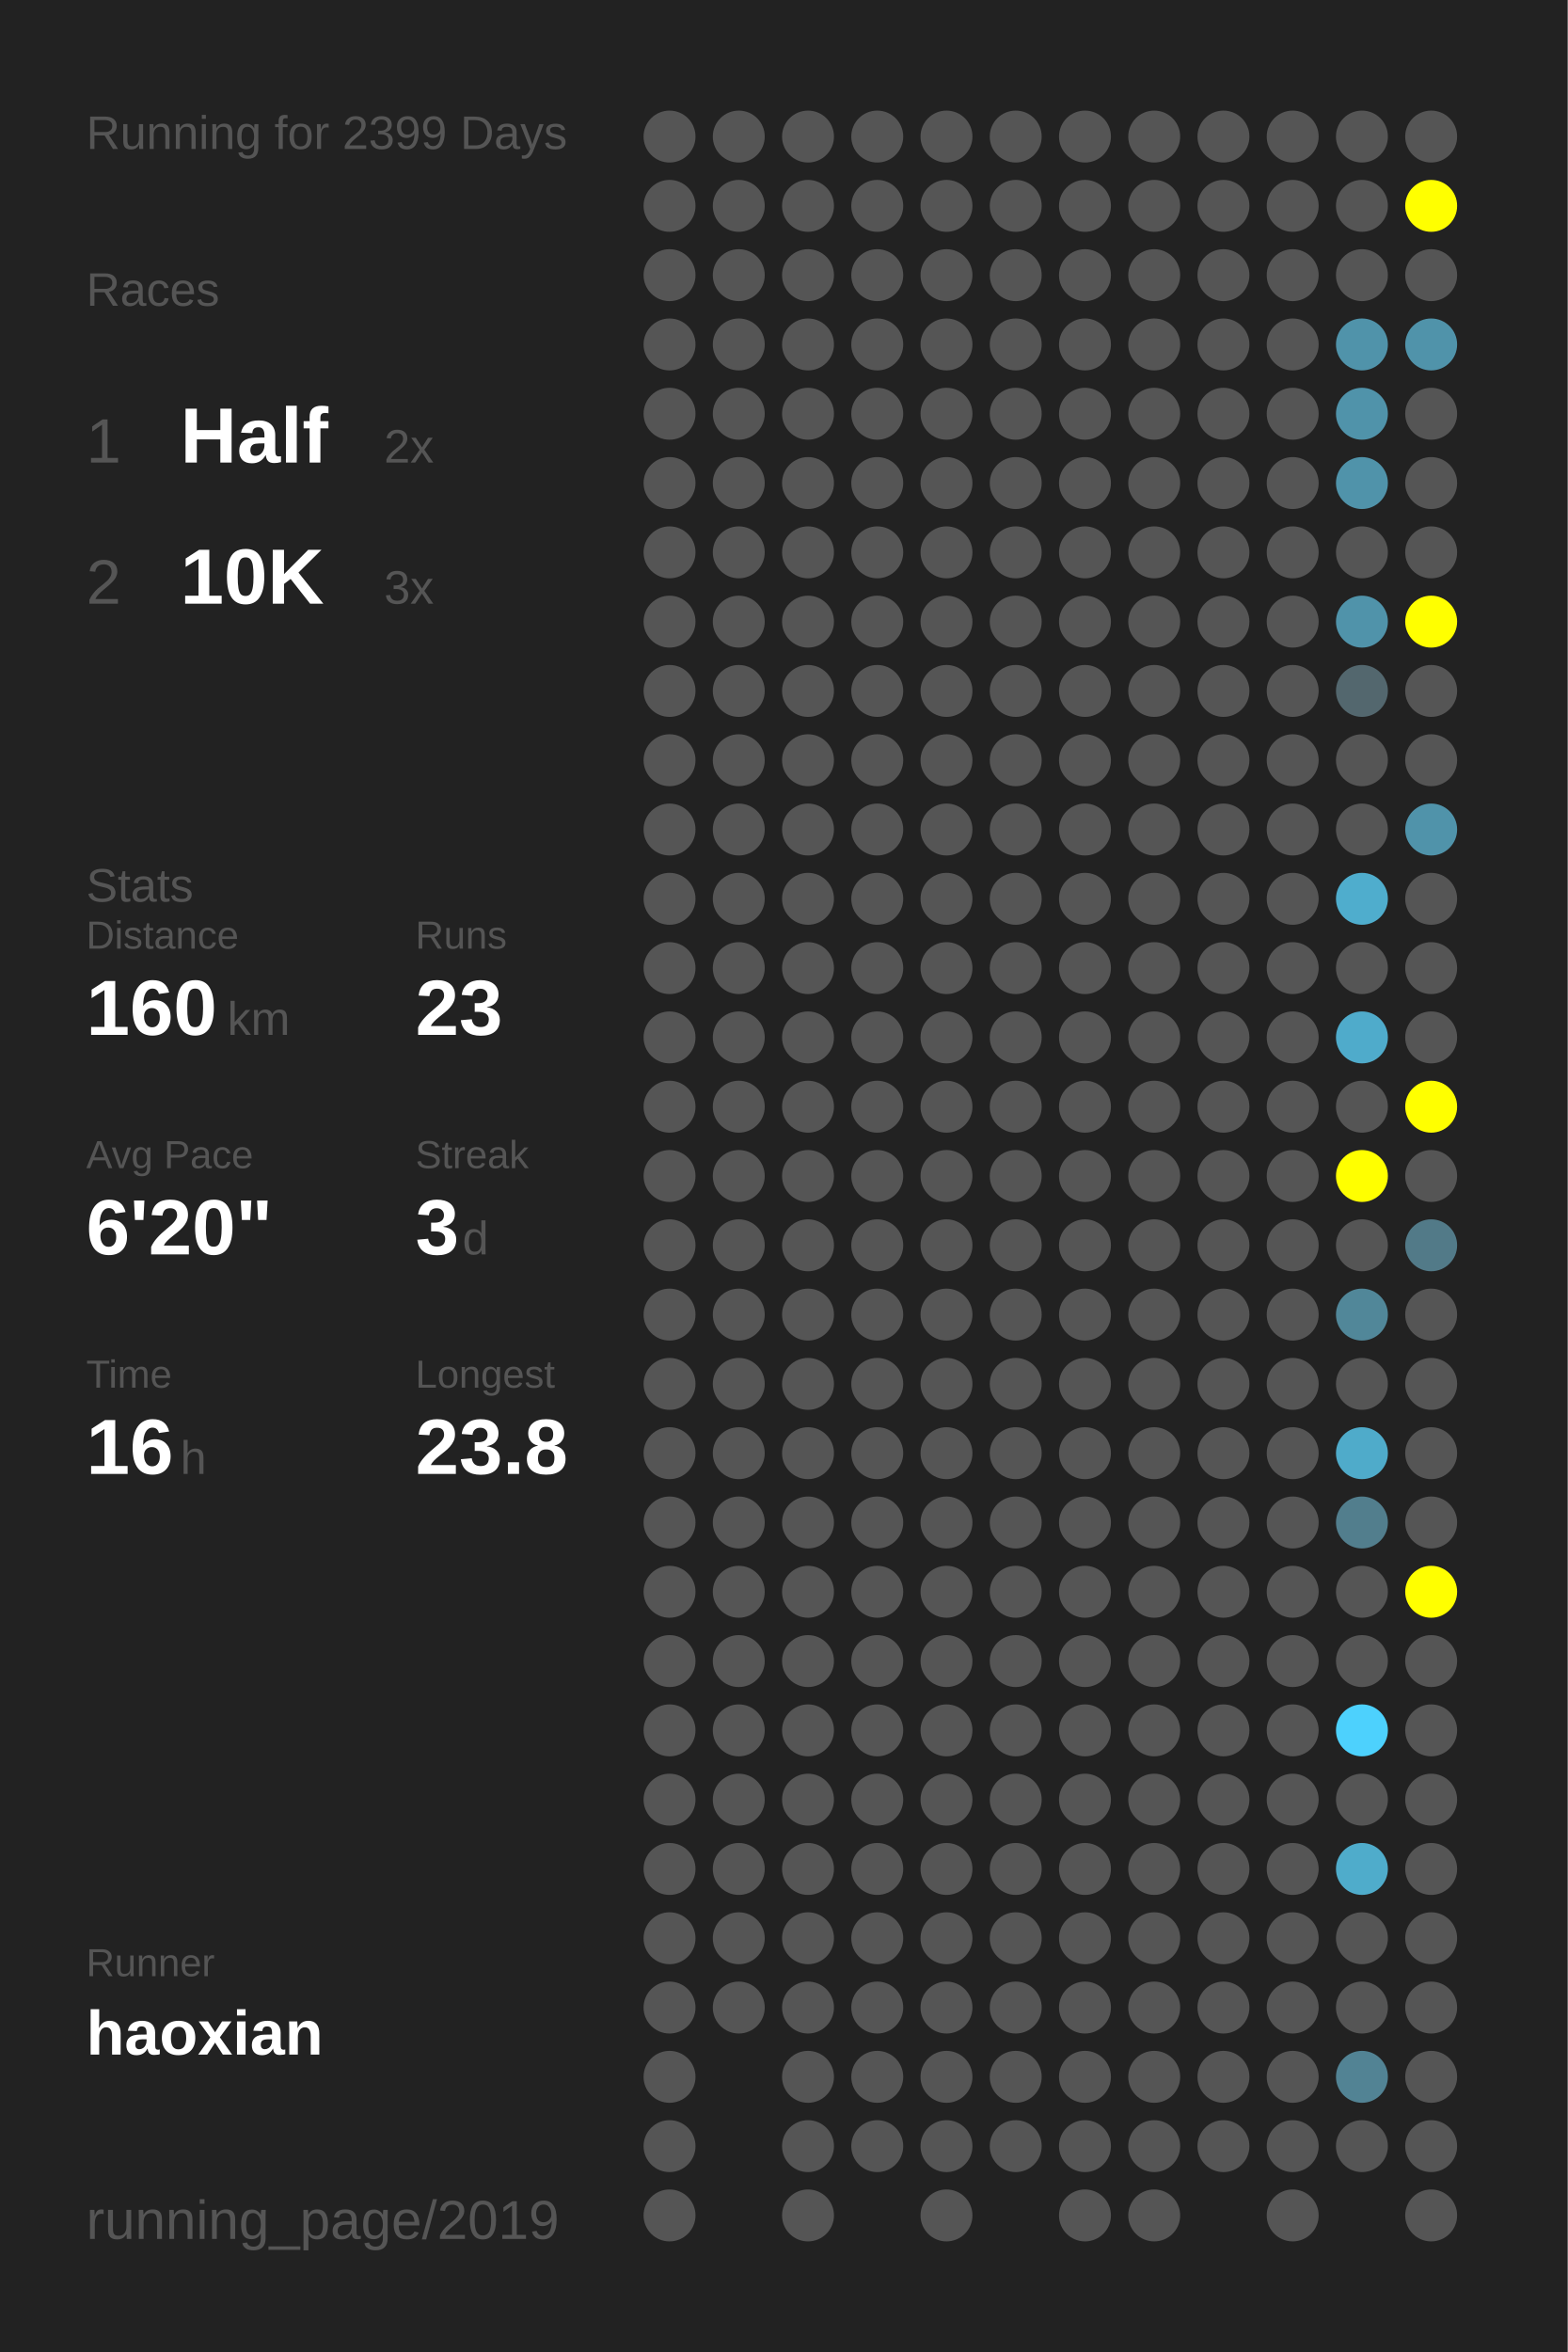
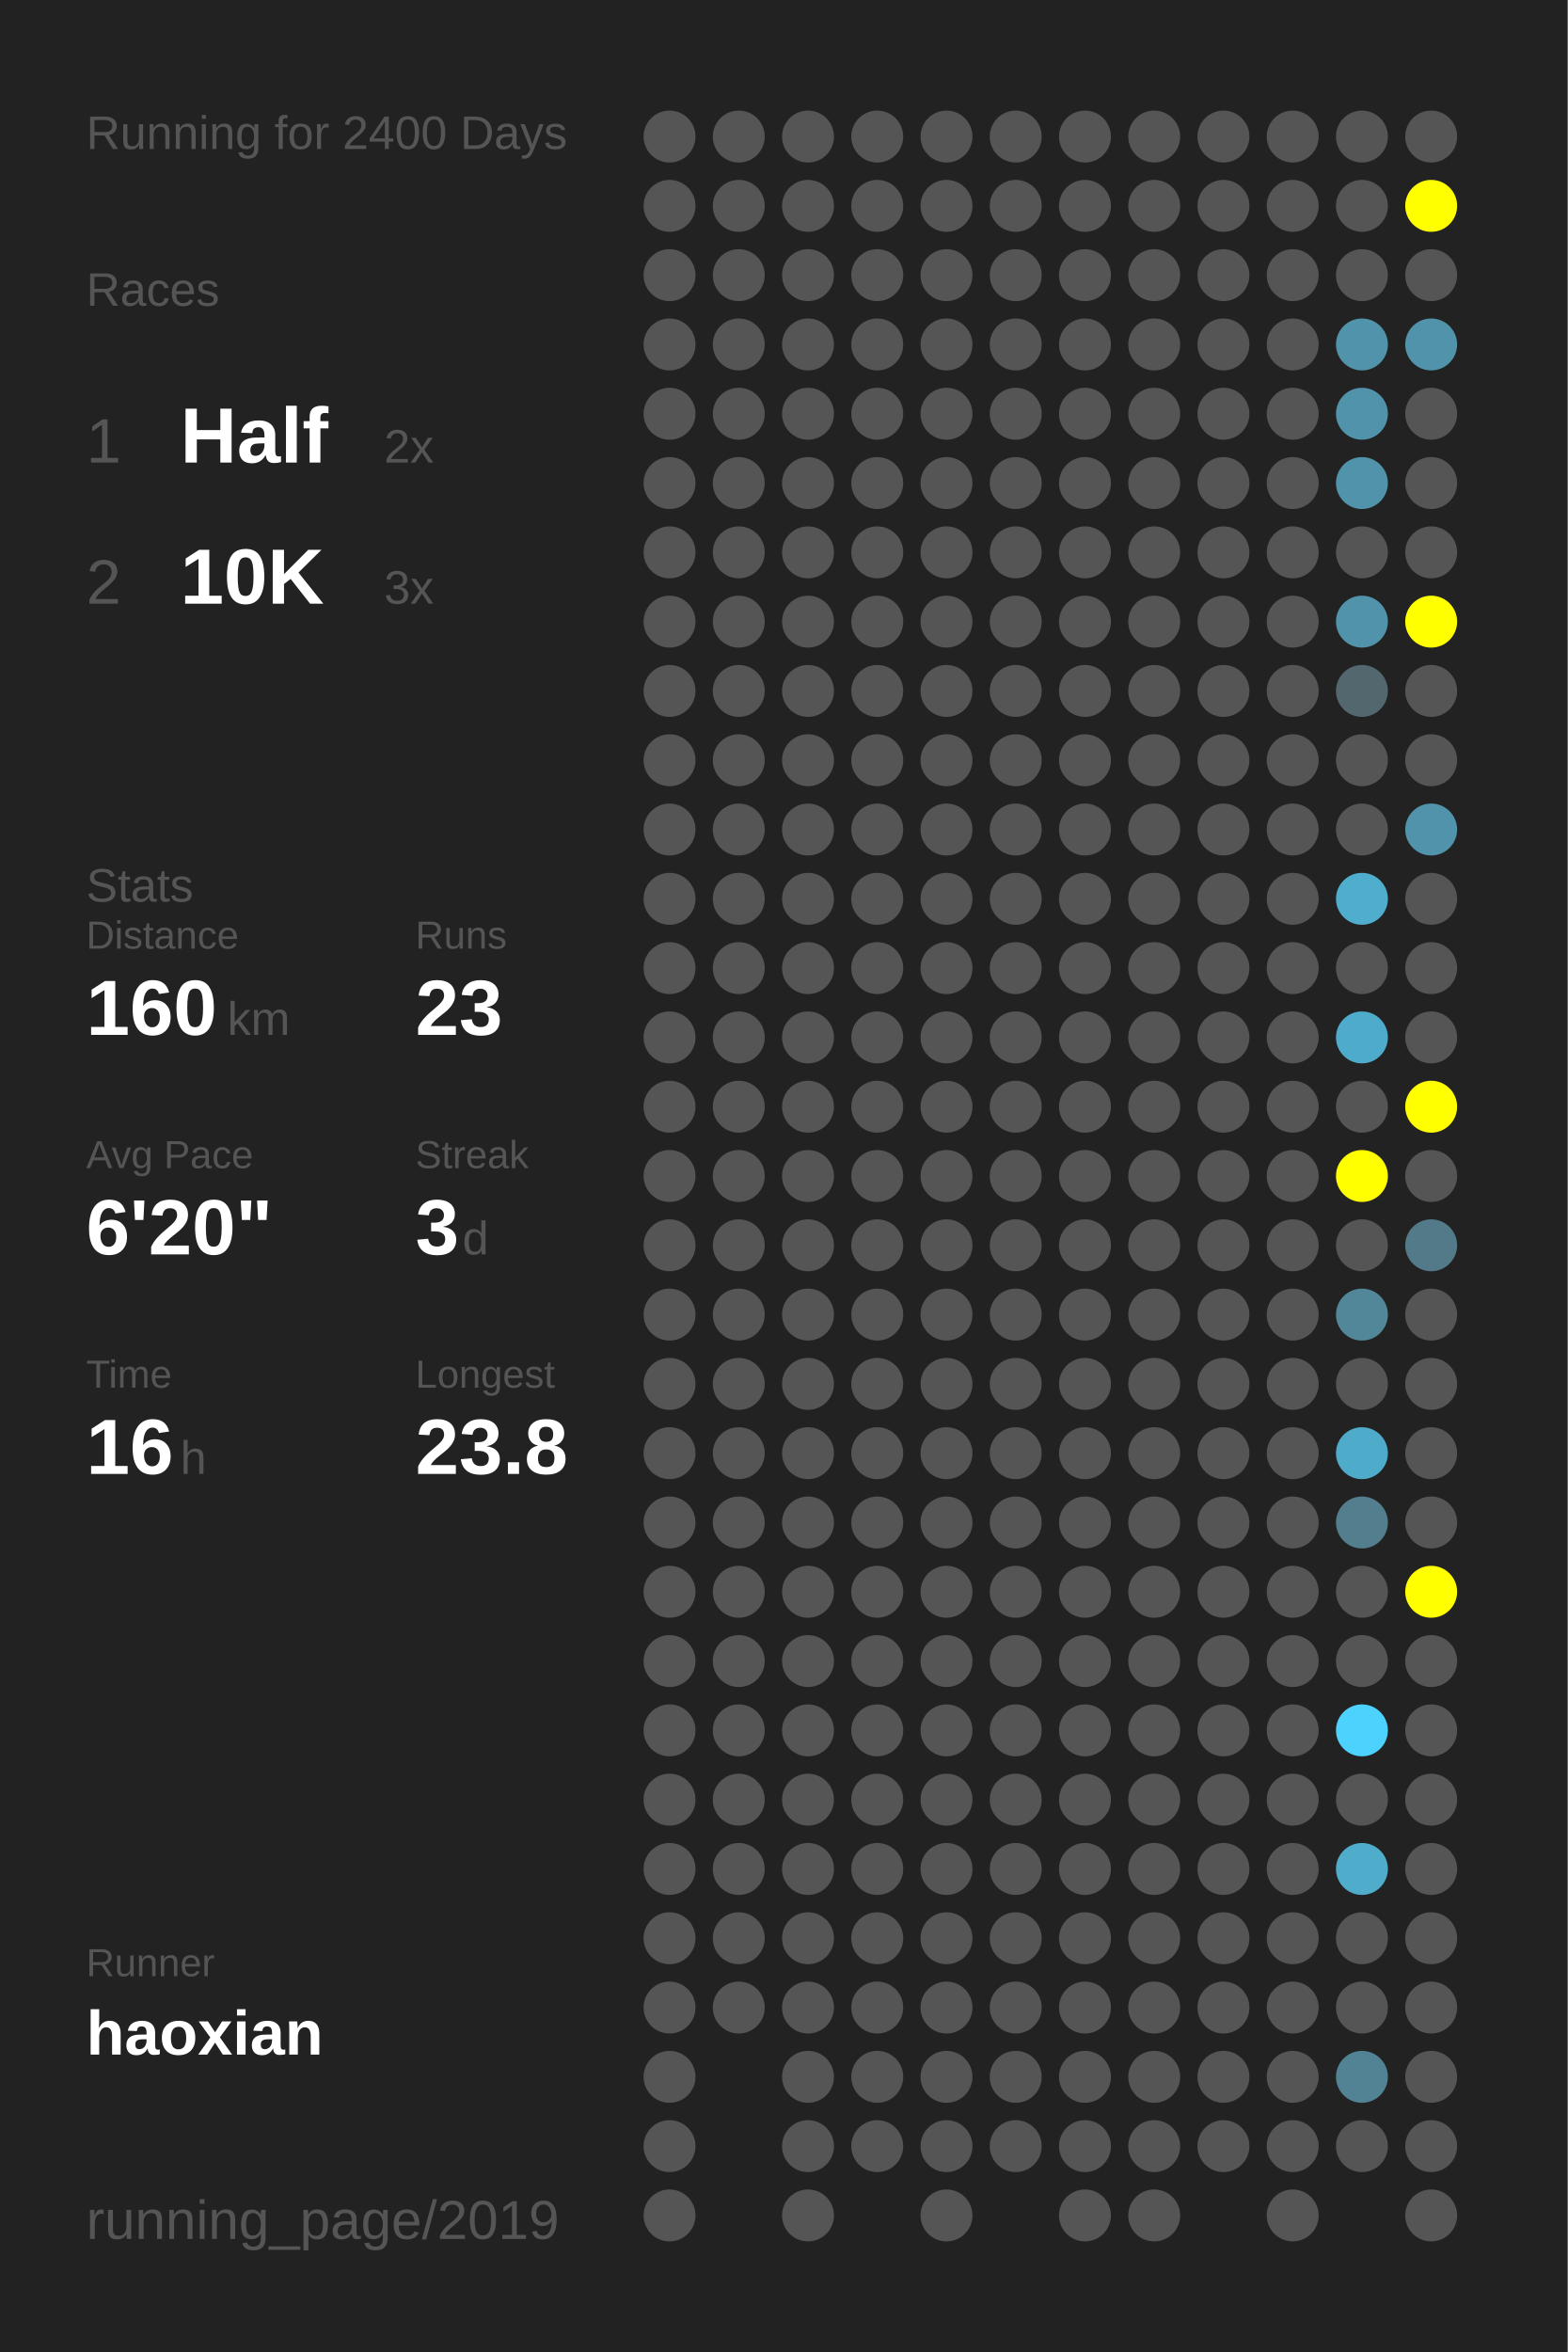
<svg xmlns="http://www.w3.org/2000/svg" baseProfile="full" height="300mm" version="1.1" viewBox="0,0,200,300" width="200mm">
  <defs />
  <rect fill="#222222" height="300" width="200" x="0" y="0" />
-   <text fill="#555555" style="font-size:6px; font-family:Arial;" x="11" y="19">Running for 2399 Days</text>
+   <text fill="#555555" style="font-size:6px; font-family:Arial;" x="11" y="19">Running for 2400 Days</text>
  <text fill="#555555" style="font-size:6px; font-family:Arial;" x="11" y="39">Races</text>
  <text fill="#555555" style="font-size:8px; font-family:Arial;" x="11" y="59">1</text>
  <text fill="#FFFFFF" style="font-size:10px; font-family:Arial; font-weight:bold;" x="23" y="59">Half</text>
  <text fill="#555555" style="font-size:6px; font-family:Arial;" x="49" y="59">2x</text>
  <text fill="#555555" style="font-size:8px; font-family:Arial;" x="11" y="77">2</text>
  <text fill="#FFFFFF" style="font-size:10px; font-family:Arial; font-weight:bold;" x="23" y="77">10K</text>
  <text fill="#555555" style="font-size:6px; font-family:Arial;" x="49" y="77">3x</text>
  <text fill="#555555" style="font-size:6px; font-family:Arial;" x="11" y="115">Stats</text>
  <text fill="#555555" style="font-size:5px; font-family:Arial;" x="11" y="121">Distance</text>
  <text fill="#FFFFFF" style="font-size:10px; font-family:Arial; font-weight:bold;" x="11" y="132">160</text>
  <text fill="#555555" style="font-size:6px; font-family:Arial;" x="29" y="132">km</text>
  <text fill="#555555" style="font-size:5px; font-family:Arial;" x="53" y="121">Runs</text>
  <text fill="#FFFFFF" style="font-size:10px; font-family:Arial; font-weight:bold;" x="53" y="132">23</text>
  <text fill="#555555" style="font-size:5px; font-family:Arial;" x="11" y="149">Avg Pace</text>
  <text fill="#FFFFFF" style="font-size:10px; font-family:Arial; font-weight:bold;" x="11" y="160">6'20"</text>
  <text fill="#555555" style="font-size:5px; font-family:Arial;" x="53" y="149">Streak</text>
  <text fill="#FFFFFF" style="font-size:10px; font-family:Arial; font-weight:bold;" x="53" y="160">3</text>
  <text fill="#555555" style="font-size:6px; font-family:Arial;" x="59" y="160">d</text>
  <text fill="#555555" style="font-size:5px; font-family:Arial;" x="11" y="177">Time</text>
  <text fill="#FFFFFF" style="font-size:10px; font-family:Arial; font-weight:bold;" x="11" y="188">16</text>
  <text fill="#555555" style="font-size:6px; font-family:Arial;" x="23" y="188">h</text>
  <text fill="#555555" style="font-size:5px; font-family:Arial;" x="53" y="177">Longest</text>
  <text fill="#FFFFFF" style="font-size:10px; font-family:Arial; font-weight:bold;" x="53" y="188">23.8</text>
  <text fill="#555555" style="font-size:5px; font-family:Arial;" x="11" y="252.065">Runner</text>
  <text fill="#FFFFFF" style="font-size:8px; font-family:Arial; font-weight:bold;" x="11" y="262.065">haoxian</text>
  <text fill="#555555" style="font-size:7px; font-family:Arial;" x="11" y="285.581">running_page/2019</text>
  <circle cx="85.417" cy="17.419" fill="#555555" r="3.312" />
  <circle cx="85.417" cy="26.258" fill="#555555" r="3.312" />
  <circle cx="85.417" cy="35.097" fill="#555555" r="3.312" />
  <circle cx="85.417" cy="43.935" fill="#555555" r="3.312" />
  <circle cx="85.417" cy="52.774" fill="#555555" r="3.312" />
  <circle cx="85.417" cy="61.613" fill="#555555" r="3.312" />
  <circle cx="85.417" cy="70.452" fill="#555555" r="3.312" />
  <circle cx="85.417" cy="79.29" fill="#555555" r="3.312" />
  <circle cx="85.417" cy="88.129" fill="#555555" r="3.312" />
  <circle cx="85.417" cy="96.968" fill="#555555" r="3.312" />
  <circle cx="85.417" cy="105.806" fill="#555555" r="3.312" />
  <circle cx="85.417" cy="114.645" fill="#555555" r="3.312" />
  <circle cx="85.417" cy="123.484" fill="#555555" r="3.312" />
  <circle cx="85.417" cy="132.323" fill="#555555" r="3.312" />
  <circle cx="85.417" cy="141.161" fill="#555555" r="3.312" />
  <circle cx="85.417" cy="150" fill="#555555" r="3.312" />
  <circle cx="85.417" cy="158.839" fill="#555555" r="3.312" />
  <circle cx="85.417" cy="167.677" fill="#555555" r="3.312" />
  <circle cx="85.417" cy="176.516" fill="#555555" r="3.312" />
  <circle cx="85.417" cy="185.355" fill="#555555" r="3.312" />
  <circle cx="85.417" cy="194.194" fill="#555555" r="3.312" />
  <circle cx="85.417" cy="203.032" fill="#555555" r="3.312" />
  <circle cx="85.417" cy="211.871" fill="#555555" r="3.312" />
  <circle cx="85.417" cy="220.71" fill="#555555" r="3.312" />
  <circle cx="85.417" cy="229.548" fill="#555555" r="3.312" />
  <circle cx="85.417" cy="238.387" fill="#555555" r="3.312" />
  <circle cx="85.417" cy="247.226" fill="#555555" r="3.312" />
  <circle cx="85.417" cy="256.065" fill="#555555" r="3.312" />
  <circle cx="85.417" cy="264.903" fill="#555555" r="3.312" />
  <circle cx="85.417" cy="273.742" fill="#555555" r="3.312" />
  <circle cx="85.417" cy="282.581" fill="#555555" r="3.312" />
  <circle cx="94.25" cy="17.419" fill="#555555" r="3.312" />
  <circle cx="94.25" cy="26.258" fill="#555555" r="3.312" />
  <circle cx="94.25" cy="35.097" fill="#555555" r="3.312" />
  <circle cx="94.25" cy="43.935" fill="#555555" r="3.312" />
  <circle cx="94.25" cy="52.774" fill="#555555" r="3.312" />
  <circle cx="94.25" cy="61.613" fill="#555555" r="3.312" />
  <circle cx="94.25" cy="70.452" fill="#555555" r="3.312" />
  <circle cx="94.25" cy="79.29" fill="#555555" r="3.312" />
  <circle cx="94.25" cy="88.129" fill="#555555" r="3.312" />
  <circle cx="94.25" cy="96.968" fill="#555555" r="3.312" />
  <circle cx="94.25" cy="105.806" fill="#555555" r="3.312" />
  <circle cx="94.25" cy="114.645" fill="#555555" r="3.312" />
  <circle cx="94.25" cy="123.484" fill="#555555" r="3.312" />
  <circle cx="94.25" cy="132.323" fill="#555555" r="3.312" />
  <circle cx="94.25" cy="141.161" fill="#555555" r="3.312" />
  <circle cx="94.25" cy="150" fill="#555555" r="3.312" />
  <circle cx="94.25" cy="158.839" fill="#555555" r="3.312" />
  <circle cx="94.25" cy="167.677" fill="#555555" r="3.312" />
  <circle cx="94.25" cy="176.516" fill="#555555" r="3.312" />
  <circle cx="94.25" cy="185.355" fill="#555555" r="3.312" />
  <circle cx="94.25" cy="194.194" fill="#555555" r="3.312" />
  <circle cx="94.25" cy="203.032" fill="#555555" r="3.312" />
  <circle cx="94.25" cy="211.871" fill="#555555" r="3.312" />
  <circle cx="94.25" cy="220.71" fill="#555555" r="3.312" />
  <circle cx="94.25" cy="229.548" fill="#555555" r="3.312" />
  <circle cx="94.25" cy="238.387" fill="#555555" r="3.312" />
  <circle cx="94.25" cy="247.226" fill="#555555" r="3.312" />
  <circle cx="94.25" cy="256.065" fill="#555555" r="3.312" />
  <circle cx="103.083" cy="17.419" fill="#555555" r="3.312" />
  <circle cx="103.083" cy="26.258" fill="#555555" r="3.312" />
  <circle cx="103.083" cy="35.097" fill="#555555" r="3.312" />
  <circle cx="103.083" cy="43.935" fill="#555555" r="3.312" />
  <circle cx="103.083" cy="52.774" fill="#555555" r="3.312" />
  <circle cx="103.083" cy="61.613" fill="#555555" r="3.312" />
  <circle cx="103.083" cy="70.452" fill="#555555" r="3.312" />
  <circle cx="103.083" cy="79.29" fill="#555555" r="3.312" />
  <circle cx="103.083" cy="88.129" fill="#555555" r="3.312" />
  <circle cx="103.083" cy="96.968" fill="#555555" r="3.312" />
  <circle cx="103.083" cy="105.806" fill="#555555" r="3.312" />
  <circle cx="103.083" cy="114.645" fill="#555555" r="3.312" />
  <circle cx="103.083" cy="123.484" fill="#555555" r="3.312" />
  <circle cx="103.083" cy="132.323" fill="#555555" r="3.312" />
  <circle cx="103.083" cy="141.161" fill="#555555" r="3.312" />
  <circle cx="103.083" cy="150" fill="#555555" r="3.312" />
  <circle cx="103.083" cy="158.839" fill="#555555" r="3.312" />
  <circle cx="103.083" cy="167.677" fill="#555555" r="3.312" />
  <circle cx="103.083" cy="176.516" fill="#555555" r="3.312" />
  <circle cx="103.083" cy="185.355" fill="#555555" r="3.312" />
  <circle cx="103.083" cy="194.194" fill="#555555" r="3.312" />
  <circle cx="103.083" cy="203.032" fill="#555555" r="3.312" />
  <circle cx="103.083" cy="211.871" fill="#555555" r="3.312" />
  <circle cx="103.083" cy="220.71" fill="#555555" r="3.312" />
  <circle cx="103.083" cy="229.548" fill="#555555" r="3.312" />
  <circle cx="103.083" cy="238.387" fill="#555555" r="3.312" />
  <circle cx="103.083" cy="247.226" fill="#555555" r="3.312" />
  <circle cx="103.083" cy="256.065" fill="#555555" r="3.312" />
  <circle cx="103.083" cy="264.903" fill="#555555" r="3.312" />
  <circle cx="103.083" cy="273.742" fill="#555555" r="3.312" />
  <circle cx="103.083" cy="282.581" fill="#555555" r="3.312" />
  <circle cx="111.917" cy="17.419" fill="#555555" r="3.312" />
  <circle cx="111.917" cy="26.258" fill="#555555" r="3.312" />
  <circle cx="111.917" cy="35.097" fill="#555555" r="3.312" />
  <circle cx="111.917" cy="43.935" fill="#555555" r="3.312" />
  <circle cx="111.917" cy="52.774" fill="#555555" r="3.312" />
  <circle cx="111.917" cy="61.613" fill="#555555" r="3.312" />
  <circle cx="111.917" cy="70.452" fill="#555555" r="3.312" />
  <circle cx="111.917" cy="79.29" fill="#555555" r="3.312" />
  <circle cx="111.917" cy="88.129" fill="#555555" r="3.312" />
  <circle cx="111.917" cy="96.968" fill="#555555" r="3.312" />
  <circle cx="111.917" cy="105.806" fill="#555555" r="3.312" />
  <circle cx="111.917" cy="114.645" fill="#555555" r="3.312" />
  <circle cx="111.917" cy="123.484" fill="#555555" r="3.312" />
  <circle cx="111.917" cy="132.323" fill="#555555" r="3.312" />
  <circle cx="111.917" cy="141.161" fill="#555555" r="3.312" />
  <circle cx="111.917" cy="150" fill="#555555" r="3.312" />
  <circle cx="111.917" cy="158.839" fill="#555555" r="3.312" />
  <circle cx="111.917" cy="167.677" fill="#555555" r="3.312" />
  <circle cx="111.917" cy="176.516" fill="#555555" r="3.312" />
  <circle cx="111.917" cy="185.355" fill="#555555" r="3.312" />
  <circle cx="111.917" cy="194.194" fill="#555555" r="3.312" />
  <circle cx="111.917" cy="203.032" fill="#555555" r="3.312" />
  <circle cx="111.917" cy="211.871" fill="#555555" r="3.312" />
  <circle cx="111.917" cy="220.71" fill="#555555" r="3.312" />
  <circle cx="111.917" cy="229.548" fill="#555555" r="3.312" />
  <circle cx="111.917" cy="238.387" fill="#555555" r="3.312" />
  <circle cx="111.917" cy="247.226" fill="#555555" r="3.312" />
  <circle cx="111.917" cy="256.065" fill="#555555" r="3.312" />
  <circle cx="111.917" cy="264.903" fill="#555555" r="3.312" />
  <circle cx="111.917" cy="273.742" fill="#555555" r="3.312" />
  <circle cx="120.75" cy="17.419" fill="#555555" r="3.312" />
  <circle cx="120.75" cy="26.258" fill="#555555" r="3.312" />
  <circle cx="120.75" cy="35.097" fill="#555555" r="3.312" />
  <circle cx="120.75" cy="43.935" fill="#555555" r="3.312" />
  <circle cx="120.75" cy="52.774" fill="#555555" r="3.312" />
  <circle cx="120.75" cy="61.613" fill="#555555" r="3.312" />
  <circle cx="120.75" cy="70.452" fill="#555555" r="3.312" />
  <circle cx="120.75" cy="79.29" fill="#555555" r="3.312" />
  <circle cx="120.75" cy="88.129" fill="#555555" r="3.312" />
  <circle cx="120.75" cy="96.968" fill="#555555" r="3.312" />
  <circle cx="120.75" cy="105.806" fill="#555555" r="3.312" />
  <circle cx="120.75" cy="114.645" fill="#555555" r="3.312" />
  <circle cx="120.75" cy="123.484" fill="#555555" r="3.312" />
  <circle cx="120.75" cy="132.323" fill="#555555" r="3.312" />
  <circle cx="120.75" cy="141.161" fill="#555555" r="3.312" />
  <circle cx="120.75" cy="150" fill="#555555" r="3.312" />
  <circle cx="120.75" cy="158.839" fill="#555555" r="3.312" />
  <circle cx="120.75" cy="167.677" fill="#555555" r="3.312" />
  <circle cx="120.75" cy="176.516" fill="#555555" r="3.312" />
  <circle cx="120.75" cy="185.355" fill="#555555" r="3.312" />
  <circle cx="120.75" cy="194.194" fill="#555555" r="3.312" />
  <circle cx="120.75" cy="203.032" fill="#555555" r="3.312" />
  <circle cx="120.75" cy="211.871" fill="#555555" r="3.312" />
  <circle cx="120.75" cy="220.71" fill="#555555" r="3.312" />
  <circle cx="120.75" cy="229.548" fill="#555555" r="3.312" />
  <circle cx="120.75" cy="238.387" fill="#555555" r="3.312" />
  <circle cx="120.75" cy="247.226" fill="#555555" r="3.312" />
  <circle cx="120.75" cy="256.065" fill="#555555" r="3.312" />
  <circle cx="120.75" cy="264.903" fill="#555555" r="3.312" />
  <circle cx="120.75" cy="273.742" fill="#555555" r="3.312" />
  <circle cx="120.75" cy="282.581" fill="#555555" r="3.312" />
  <circle cx="129.583" cy="17.419" fill="#555555" r="3.312" />
  <circle cx="129.583" cy="26.258" fill="#555555" r="3.312" />
  <circle cx="129.583" cy="35.097" fill="#555555" r="3.312" />
  <circle cx="129.583" cy="43.935" fill="#555555" r="3.312" />
  <circle cx="129.583" cy="52.774" fill="#555555" r="3.312" />
  <circle cx="129.583" cy="61.613" fill="#555555" r="3.312" />
  <circle cx="129.583" cy="70.452" fill="#555555" r="3.312" />
  <circle cx="129.583" cy="79.29" fill="#555555" r="3.312" />
  <circle cx="129.583" cy="88.129" fill="#555555" r="3.312" />
  <circle cx="129.583" cy="96.968" fill="#555555" r="3.312" />
  <circle cx="129.583" cy="105.806" fill="#555555" r="3.312" />
  <circle cx="129.583" cy="114.645" fill="#555555" r="3.312" />
  <circle cx="129.583" cy="123.484" fill="#555555" r="3.312" />
  <circle cx="129.583" cy="132.323" fill="#555555" r="3.312" />
  <circle cx="129.583" cy="141.161" fill="#555555" r="3.312" />
  <circle cx="129.583" cy="150" fill="#555555" r="3.312" />
  <circle cx="129.583" cy="158.839" fill="#555555" r="3.312" />
  <circle cx="129.583" cy="167.677" fill="#555555" r="3.312" />
  <circle cx="129.583" cy="176.516" fill="#555555" r="3.312" />
  <circle cx="129.583" cy="185.355" fill="#555555" r="3.312" />
  <circle cx="129.583" cy="194.194" fill="#555555" r="3.312" />
  <circle cx="129.583" cy="203.032" fill="#555555" r="3.312" />
  <circle cx="129.583" cy="211.871" fill="#555555" r="3.312" />
  <circle cx="129.583" cy="220.71" fill="#555555" r="3.312" />
  <circle cx="129.583" cy="229.548" fill="#555555" r="3.312" />
  <circle cx="129.583" cy="238.387" fill="#555555" r="3.312" />
  <circle cx="129.583" cy="247.226" fill="#555555" r="3.312" />
  <circle cx="129.583" cy="256.065" fill="#555555" r="3.312" />
  <circle cx="129.583" cy="264.903" fill="#555555" r="3.312" />
  <circle cx="129.583" cy="273.742" fill="#555555" r="3.312" />
  <circle cx="138.417" cy="17.419" fill="#555555" r="3.312" />
  <circle cx="138.417" cy="26.258" fill="#555555" r="3.312" />
  <circle cx="138.417" cy="35.097" fill="#555555" r="3.312" />
  <circle cx="138.417" cy="43.935" fill="#555555" r="3.312" />
  <circle cx="138.417" cy="52.774" fill="#555555" r="3.312" />
  <circle cx="138.417" cy="61.613" fill="#555555" r="3.312" />
  <circle cx="138.417" cy="70.452" fill="#555555" r="3.312" />
  <circle cx="138.417" cy="79.29" fill="#555555" r="3.312" />
  <circle cx="138.417" cy="88.129" fill="#555555" r="3.312" />
  <circle cx="138.417" cy="96.968" fill="#555555" r="3.312" />
  <circle cx="138.417" cy="105.806" fill="#555555" r="3.312" />
  <circle cx="138.417" cy="114.645" fill="#555555" r="3.312" />
  <circle cx="138.417" cy="123.484" fill="#555555" r="3.312" />
  <circle cx="138.417" cy="132.323" fill="#555555" r="3.312" />
  <circle cx="138.417" cy="141.161" fill="#555555" r="3.312" />
  <circle cx="138.417" cy="150" fill="#555555" r="3.312" />
  <circle cx="138.417" cy="158.839" fill="#555555" r="3.312" />
  <circle cx="138.417" cy="167.677" fill="#555555" r="3.312" />
  <circle cx="138.417" cy="176.516" fill="#555555" r="3.312" />
  <circle cx="138.417" cy="185.355" fill="#555555" r="3.312" />
  <circle cx="138.417" cy="194.194" fill="#555555" r="3.312" />
  <circle cx="138.417" cy="203.032" fill="#555555" r="3.312" />
  <circle cx="138.417" cy="211.871" fill="#555555" r="3.312" />
  <circle cx="138.417" cy="220.71" fill="#555555" r="3.312" />
  <circle cx="138.417" cy="229.548" fill="#555555" r="3.312" />
  <circle cx="138.417" cy="238.387" fill="#555555" r="3.312" />
  <circle cx="138.417" cy="247.226" fill="#555555" r="3.312" />
  <circle cx="138.417" cy="256.065" fill="#555555" r="3.312" />
  <circle cx="138.417" cy="264.903" fill="#555555" r="3.312" />
  <circle cx="138.417" cy="273.742" fill="#555555" r="3.312" />
  <circle cx="138.417" cy="282.581" fill="#555555" r="3.312" />
  <circle cx="147.25" cy="17.419" fill="#555555" r="3.312" />
  <circle cx="147.25" cy="26.258" fill="#555555" r="3.312" />
  <circle cx="147.25" cy="35.097" fill="#555555" r="3.312" />
  <circle cx="147.25" cy="43.935" fill="#555555" r="3.312" />
  <circle cx="147.25" cy="52.774" fill="#555555" r="3.312" />
  <circle cx="147.25" cy="61.613" fill="#555555" r="3.312" />
  <circle cx="147.25" cy="70.452" fill="#555555" r="3.312" />
  <circle cx="147.25" cy="79.29" fill="#555555" r="3.312" />
  <circle cx="147.25" cy="88.129" fill="#555555" r="3.312" />
  <circle cx="147.25" cy="96.968" fill="#555555" r="3.312" />
  <circle cx="147.25" cy="105.806" fill="#555555" r="3.312" />
  <circle cx="147.25" cy="114.645" fill="#555555" r="3.312" />
  <circle cx="147.25" cy="123.484" fill="#555555" r="3.312" />
  <circle cx="147.25" cy="132.323" fill="#555555" r="3.312" />
  <circle cx="147.25" cy="141.161" fill="#555555" r="3.312" />
  <circle cx="147.25" cy="150" fill="#555555" r="3.312" />
  <circle cx="147.25" cy="158.839" fill="#555555" r="3.312" />
  <circle cx="147.25" cy="167.677" fill="#555555" r="3.312" />
  <circle cx="147.25" cy="176.516" fill="#555555" r="3.312" />
  <circle cx="147.25" cy="185.355" fill="#555555" r="3.312" />
  <circle cx="147.25" cy="194.194" fill="#555555" r="3.312" />
  <circle cx="147.25" cy="203.032" fill="#555555" r="3.312" />
  <circle cx="147.25" cy="211.871" fill="#555555" r="3.312" />
  <circle cx="147.25" cy="220.71" fill="#555555" r="3.312" />
  <circle cx="147.25" cy="229.548" fill="#555555" r="3.312" />
  <circle cx="147.25" cy="238.387" fill="#555555" r="3.312" />
  <circle cx="147.25" cy="247.226" fill="#555555" r="3.312" />
  <circle cx="147.25" cy="256.065" fill="#555555" r="3.312" />
  <circle cx="147.25" cy="264.903" fill="#555555" r="3.312" />
  <circle cx="147.25" cy="273.742" fill="#555555" r="3.312" />
  <circle cx="147.25" cy="282.581" fill="#555555" r="3.312" />
  <circle cx="156.083" cy="17.419" fill="#555555" r="3.312" />
  <circle cx="156.083" cy="26.258" fill="#555555" r="3.312" />
  <circle cx="156.083" cy="35.097" fill="#555555" r="3.312" />
  <circle cx="156.083" cy="43.935" fill="#555555" r="3.312" />
  <circle cx="156.083" cy="52.774" fill="#555555" r="3.312" />
  <circle cx="156.083" cy="61.613" fill="#555555" r="3.312" />
  <circle cx="156.083" cy="70.452" fill="#555555" r="3.312" />
  <circle cx="156.083" cy="79.29" fill="#555555" r="3.312" />
  <circle cx="156.083" cy="88.129" fill="#555555" r="3.312" />
  <circle cx="156.083" cy="96.968" fill="#555555" r="3.312" />
  <circle cx="156.083" cy="105.806" fill="#555555" r="3.312" />
  <circle cx="156.083" cy="114.645" fill="#555555" r="3.312" />
  <circle cx="156.083" cy="123.484" fill="#555555" r="3.312" />
  <circle cx="156.083" cy="132.323" fill="#555555" r="3.312" />
  <circle cx="156.083" cy="141.161" fill="#555555" r="3.312" />
  <circle cx="156.083" cy="150" fill="#555555" r="3.312" />
  <circle cx="156.083" cy="158.839" fill="#555555" r="3.312" />
  <circle cx="156.083" cy="167.677" fill="#555555" r="3.312" />
  <circle cx="156.083" cy="176.516" fill="#555555" r="3.312" />
  <circle cx="156.083" cy="185.355" fill="#555555" r="3.312" />
  <circle cx="156.083" cy="194.194" fill="#555555" r="3.312" />
  <circle cx="156.083" cy="203.032" fill="#555555" r="3.312" />
  <circle cx="156.083" cy="211.871" fill="#555555" r="3.312" />
  <circle cx="156.083" cy="220.71" fill="#555555" r="3.312" />
  <circle cx="156.083" cy="229.548" fill="#555555" r="3.312" />
  <circle cx="156.083" cy="238.387" fill="#555555" r="3.312" />
  <circle cx="156.083" cy="247.226" fill="#555555" r="3.312" />
  <circle cx="156.083" cy="256.065" fill="#555555" r="3.312" />
  <circle cx="156.083" cy="264.903" fill="#555555" r="3.312" />
  <circle cx="156.083" cy="273.742" fill="#555555" r="3.312" />
  <circle cx="164.917" cy="17.419" fill="#555555" r="3.312" />
  <circle cx="164.917" cy="26.258" fill="#555555" r="3.312" />
  <circle cx="164.917" cy="35.097" fill="#555555" r="3.312" />
  <circle cx="164.917" cy="43.935" fill="#555555" r="3.312" />
  <circle cx="164.917" cy="52.774" fill="#555555" r="3.312" />
  <circle cx="164.917" cy="61.613" fill="#555555" r="3.312" />
  <circle cx="164.917" cy="70.452" fill="#555555" r="3.312" />
  <circle cx="164.917" cy="79.29" fill="#555555" r="3.312" />
  <circle cx="164.917" cy="88.129" fill="#555555" r="3.312" />
  <circle cx="164.917" cy="96.968" fill="#555555" r="3.312" />
  <circle cx="164.917" cy="105.806" fill="#555555" r="3.312" />
  <circle cx="164.917" cy="114.645" fill="#555555" r="3.312" />
  <circle cx="164.917" cy="123.484" fill="#555555" r="3.312" />
  <circle cx="164.917" cy="132.323" fill="#555555" r="3.312" />
  <circle cx="164.917" cy="141.161" fill="#555555" r="3.312" />
  <circle cx="164.917" cy="150" fill="#555555" r="3.312" />
  <circle cx="164.917" cy="158.839" fill="#555555" r="3.312" />
  <circle cx="164.917" cy="167.677" fill="#555555" r="3.312" />
  <circle cx="164.917" cy="176.516" fill="#555555" r="3.312" />
  <circle cx="164.917" cy="185.355" fill="#555555" r="3.312" />
  <circle cx="164.917" cy="194.194" fill="#555555" r="3.312" />
  <circle cx="164.917" cy="203.032" fill="#555555" r="3.312" />
  <circle cx="164.917" cy="211.871" fill="#555555" r="3.312" />
  <circle cx="164.917" cy="220.71" fill="#555555" r="3.312" />
  <circle cx="164.917" cy="229.548" fill="#555555" r="3.312" />
  <circle cx="164.917" cy="238.387" fill="#555555" r="3.312" />
  <circle cx="164.917" cy="247.226" fill="#555555" r="3.312" />
  <circle cx="164.917" cy="256.065" fill="#555555" r="3.312" />
  <circle cx="164.917" cy="264.903" fill="#555555" r="3.312" />
  <circle cx="164.917" cy="273.742" fill="#555555" r="3.312" />
  <circle cx="164.917" cy="282.581" fill="#555555" r="3.312" />
  <circle cx="173.75" cy="17.419" fill="#555555" r="3.312" />
  <circle cx="173.75" cy="26.258" fill="#555555" r="3.312" />
  <circle cx="173.75" cy="35.097" fill="#555555" r="3.312" />
  <circle cx="173.75" cy="43.935" fill="#5093aa" r="3.312" />
  <circle cx="173.75" cy="52.774" fill="#5093aa" r="3.312" />
  <circle cx="173.75" cy="61.613" fill="#5093aa" r="3.312" />
  <circle cx="173.75" cy="70.452" fill="#555555" r="3.312" />
  <circle cx="173.75" cy="79.29" fill="#5093aa" r="3.312" />
  <circle cx="173.75" cy="88.129" fill="#53676e" r="3.312" />
  <circle cx="173.75" cy="96.968" fill="#555555" r="3.312" />
  <circle cx="173.75" cy="105.806" fill="#555555" r="3.312" />
  <circle cx="173.75" cy="114.645" fill="#4fadcd" r="3.312" />
  <circle cx="173.75" cy="123.484" fill="#555555" r="3.312" />
  <circle cx="173.75" cy="132.323" fill="#4fabcb" r="3.312" />
  <circle cx="173.75" cy="141.161" fill="#555555" r="3.312" />
  <circle cx="173.75" cy="150" fill="#FFFF00" r="3.312" />
  <circle cx="173.75" cy="158.839" fill="#555555" r="3.312" />
  <circle cx="173.75" cy="167.677" fill="#518799" r="3.312" />
  <circle cx="173.75" cy="176.516" fill="#555555" r="3.312" />
  <circle cx="173.75" cy="185.355" fill="#4fabca" r="3.312" />
  <circle cx="173.75" cy="194.194" fill="#527e8d" r="3.312" />
  <circle cx="173.75" cy="203.032" fill="#555555" r="3.312" />
  <circle cx="173.75" cy="211.871" fill="#555555" r="3.312" />
  <circle cx="173.75" cy="220.71" fill="#4dd1fd" r="3.312" />
  <circle cx="173.75" cy="229.548" fill="#555555" r="3.312" />
  <circle cx="173.75" cy="238.387" fill="#4faccb" r="3.312" />
  <circle cx="173.75" cy="247.226" fill="#555555" r="3.312" />
  <circle cx="173.75" cy="256.065" fill="#555555" r="3.312" />
  <circle cx="173.75" cy="264.903" fill="#528394" r="3.312" />
  <circle cx="173.75" cy="273.742" fill="#555555" r="3.312" />
  <circle cx="182.583" cy="17.419" fill="#555555" r="3.312" />
  <circle cx="182.583" cy="26.258" fill="#FFFF00" r="3.312" />
  <circle cx="182.583" cy="35.097" fill="#555555" r="3.312" />
  <circle cx="182.583" cy="43.935" fill="#5093aa" r="3.312" />
  <circle cx="182.583" cy="52.774" fill="#555555" r="3.312" />
  <circle cx="182.583" cy="61.613" fill="#555555" r="3.312" />
  <circle cx="182.583" cy="70.452" fill="#555555" r="3.312" />
  <circle cx="182.583" cy="79.29" fill="#FFFF00" r="3.312" />
  <circle cx="182.583" cy="88.129" fill="#555555" r="3.312" />
  <circle cx="182.583" cy="96.968" fill="#555555" r="3.312" />
  <circle cx="182.583" cy="105.806" fill="#5093aa" r="3.312" />
  <circle cx="182.583" cy="114.645" fill="#555555" r="3.312" />
  <circle cx="182.583" cy="123.484" fill="#555555" r="3.312" />
  <circle cx="182.583" cy="132.323" fill="#555555" r="3.312" />
  <circle cx="182.583" cy="141.161" fill="#FFFF00" r="3.312" />
  <circle cx="182.583" cy="150" fill="#555555" r="3.312" />
  <circle cx="182.583" cy="158.839" fill="#527a88" r="3.312" />
  <circle cx="182.583" cy="167.677" fill="#555555" r="3.312" />
  <circle cx="182.583" cy="176.516" fill="#555555" r="3.312" />
  <circle cx="182.583" cy="185.355" fill="#555555" r="3.312" />
  <circle cx="182.583" cy="194.194" fill="#555555" r="3.312" />
  <circle cx="182.583" cy="203.032" fill="#FFFF00" r="3.312" />
  <circle cx="182.583" cy="211.871" fill="#555555" r="3.312" />
  <circle cx="182.583" cy="220.71" fill="#555555" r="3.312" />
  <circle cx="182.583" cy="229.548" fill="#555555" r="3.312" />
  <circle cx="182.583" cy="238.387" fill="#555555" r="3.312" />
  <circle cx="182.583" cy="247.226" fill="#555555" r="3.312" />
  <circle cx="182.583" cy="256.065" fill="#555555" r="3.312" />
  <circle cx="182.583" cy="264.903" fill="#555555" r="3.312" />
  <circle cx="182.583" cy="273.742" fill="#555555" r="3.312" />
  <circle cx="182.583" cy="282.581" fill="#555555" r="3.312" />
</svg>
